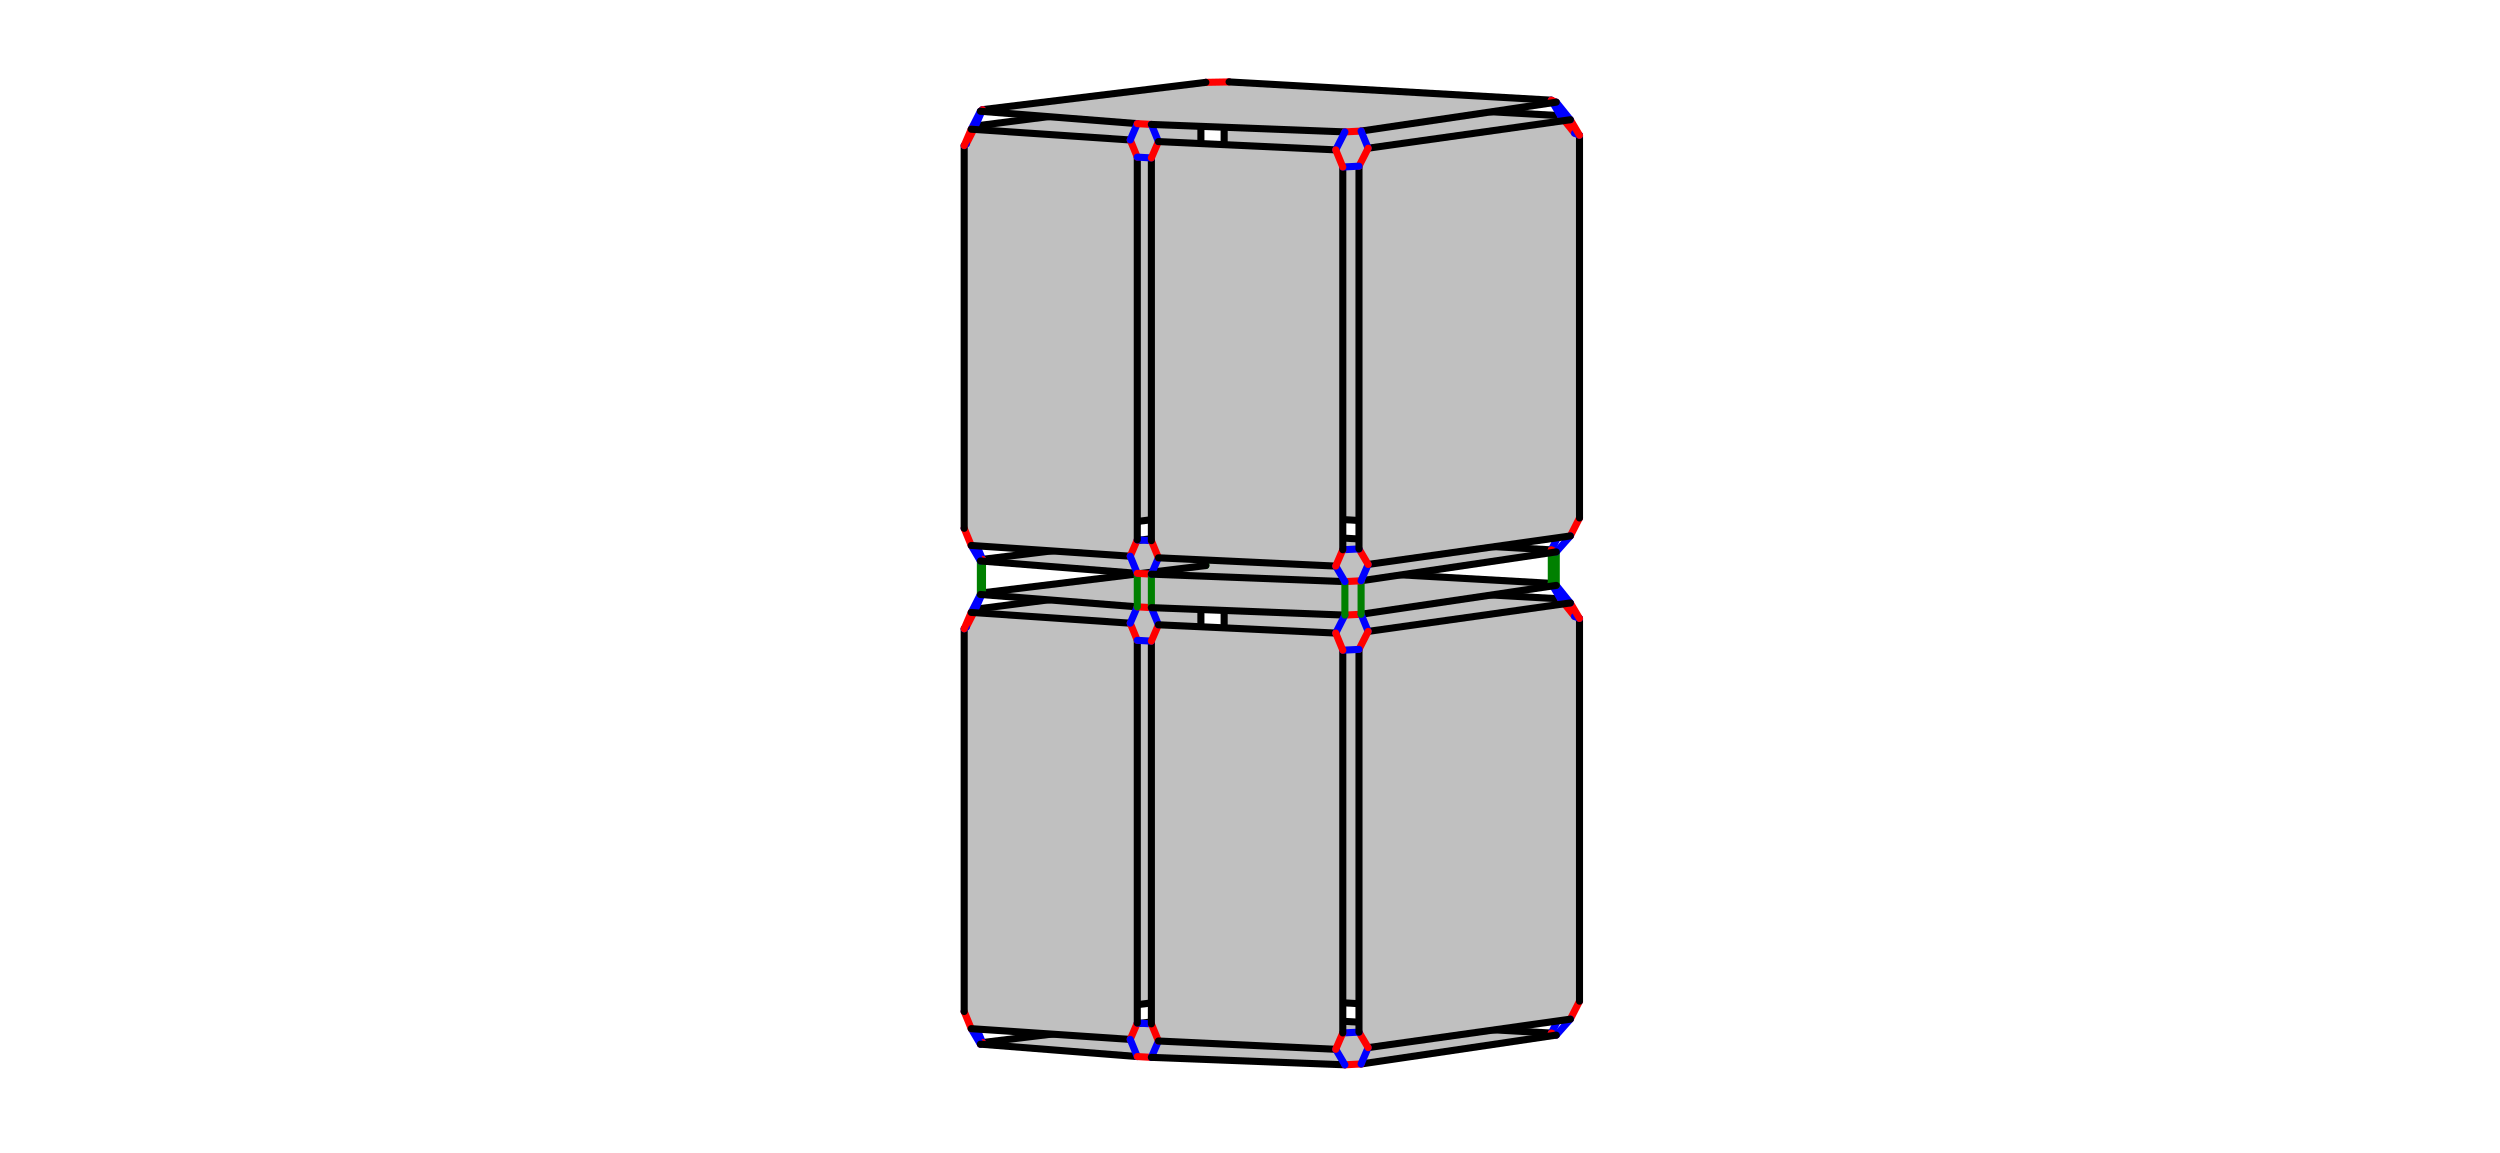
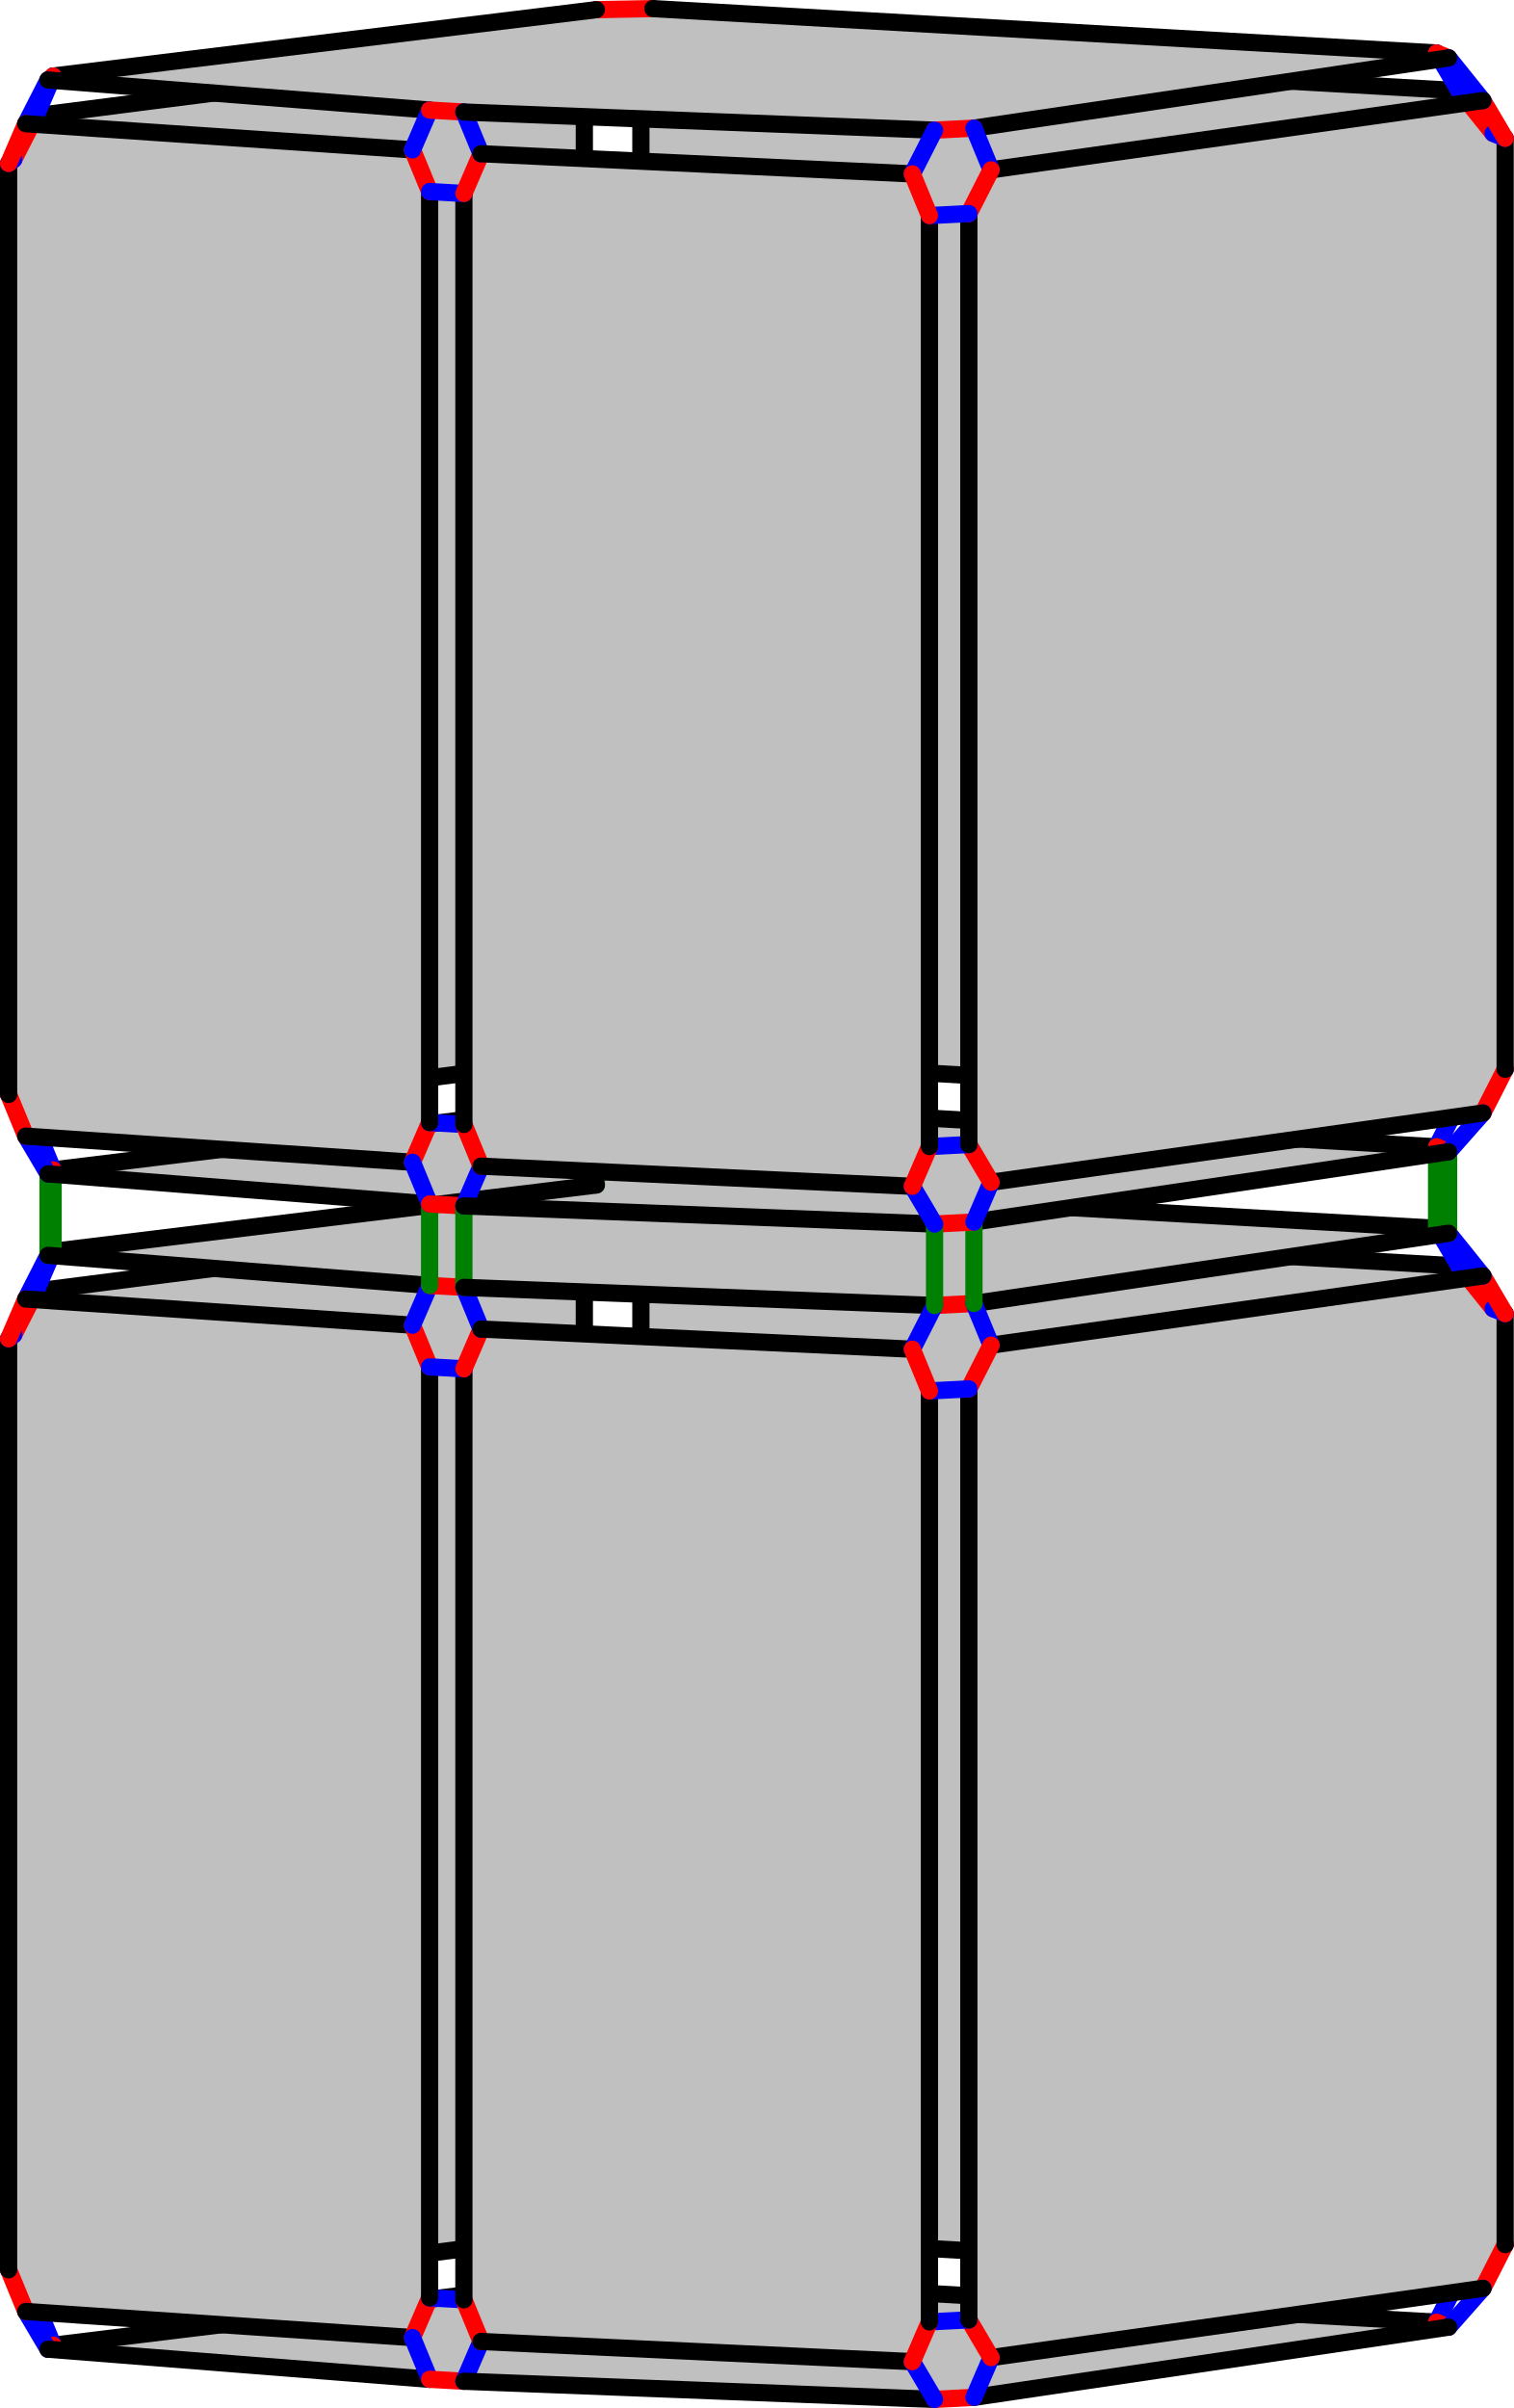
- <svg width="1412" height="651">
+ <svg xmlns="http://www.w3.org/2000/svg" width="351.53" height="559.136" version="1.1" id="svg1">
+   <defs id="defs1" />
  <style id="style">
		.arc0 {
			fill:none;
			fill-rule:evenodd;
			stroke:black;
			stroke-width:4;
			stroke-linecap:round;
			stroke-linejoin:round;
			stroke-opacity:1;
		}
		.arc1 {
			fill:none;
			fill-rule:evenodd;
			stroke:red;
			stroke-width:4;
			stroke-linecap:round;
			stroke-linejoin:round;
			stroke-opacity:1;
		}
		.arc2 {
			fill:none;
			fill-rule:evenodd;
			stroke:blue;
			stroke-width:4;
			stroke-linecap:round;
			stroke-linejoin:round;
			stroke-opacity:1;
		}
		.arc3 {
			fill:none;
			fill-rule:evenodd;
			stroke:green;
			stroke-width:4;
			stroke-linecap:round;
			stroke-linejoin:round;
			stroke-opacity:1;
		}
		.topological-dart {
			fill:#000000;
			stroke:#000000;
			stroke-width:0;
			stroke-linecap:round;
			stroke-linejoin:round;
			stroke-dasharray:none;
			paint-order:markers fill stroke;
		}
	</style>
-   <polygon points="691.398,553.12 691.398,336.948 699.359,327.942 881.348,338.243 889.309,348.15 889.309,564.322 881.348,573.328 699.359,563.027 " id="face_22_23_18_17_16_15_20_21" style="fill:rgb(192,192,192);stroke:none" opacity="1.0" />
-   <line class="arc1" id="link21_@1_20" x1="691.398" y1="553.12" x2="699.359" y2="563.027" />
-   <line class="arc2" id="link21_@2_26" x1="691.398" y1="553.12" x2="678.266" y2="553.363" />
-   <line class="arc0" id="link21_@0_22" x1="691.398" y1="553.12" x2="691.398" y2="336.948" />
-   <polygon points="678.266,553.363 678.266,337.192 673.096,328.429 550.93,344.065 545.76,354.215 545.76,570.387 550.93,579.15 673.096,563.514 " id="face_27_28_33_32_31_30_25_26" style="fill:rgb(192,192,192);stroke:none" opacity="1.0" />
-   <line class="arc1" id="link26_@1_25" x1="678.266" y1="553.363" x2="673.096" y2="563.514" />
-   <line class="arc0" id="link26_@0_27" x1="678.266" y1="553.363" x2="678.266" y2="337.192" />
-   <line class="arc2" id="link20_@2_0" x1="699.359" y1="563.027" x2="694.189" y2="573.178" />
-   <line class="arc0" id="link20_@0_15" x1="699.359" y1="563.027" x2="881.348" y2="573.328" />
-   <line class="arc2" id="link25_@2_1" x1="673.096" y1="563.514" x2="681.057" y2="573.421" />
-   <line class="arc0" id="link25_@0_30" x1="673.096" y1="563.514" x2="550.93" y2="579.15" />
-   <polygon points="694.189,573.178 876.178,583.478 878.969,584.623 768.745,600.935 759.595,601.403 650.298,597.19 642.337,596.74 553.721,589.751 554.911,588.832 681.057,573.421 " id="face_7_6_5_4_9_8_3_2_1_0" style="fill:rgb(192,192,192);stroke:none" opacity="1.0" />
-   <line class="arc1" id="link0_@1_1" x1="694.189" y1="573.178" x2="681.057" y2="573.421" />
-   <line class="arc0" id="link0_@0_7" x1="694.189" y1="573.178" x2="876.178" y2="583.478" />
-   <line class="arc0" id="link1_@0_2" x1="681.057" y1="573.421" x2="554.911" y2="588.832" />
-   <line class="arc1" id="link22_@1_23" x1="691.398" y1="336.948" x2="699.359" y2="327.942" />
-   <line class="arc2" id="link22_@2_27" x1="691.398" y1="336.948" x2="678.266" y2="337.192" />
-   <line class="arc1" id="link27_@1_28" x1="678.266" y1="337.192" x2="673.096" y2="328.429" />
-   <polygon points="691.398,280.208 691.398,64.037 699.359,55.031 881.348,65.331 889.309,75.238 889.309,291.41 881.348,300.416 699.359,290.116 " id="face_105_106_112_111_110_109_103_104" style="fill:rgb(192,192,192);stroke:none" opacity="1.0" />
-   <line class="arc1" id="link104_@1_103" x1="691.398" y1="280.208" x2="699.359" y2="290.116" />
-   <line class="arc2" id="link104_@2_98" x1="691.398" y1="280.208" x2="678.266" y2="280.452" />
-   <line class="arc0" id="link104_@0_105" x1="691.398" y1="280.208" x2="691.398" y2="64.037" />
-   <line class="arc2" id="link23_@2_24" x1="699.359" y1="327.942" x2="694.189" y2="319.179" />
-   <line class="arc0" id="link23_@0_18" x1="699.359" y1="327.942" x2="881.348" y2="338.243" />
-   <polygon points="678.266,280.452 678.266,64.28 673.096,55.517 550.93,71.153 545.76,81.304 545.76,297.475 550.93,306.238 673.096,290.602 " id="face_99_100_94_93_92_91_97_98" style="fill:rgb(192,192,192);stroke:none" opacity="1.0" />
-   <line class="arc1" id="link98_@1_97" x1="678.266" y1="280.452" x2="673.096" y2="290.602" />
-   <line class="arc0" id="link98_@0_99" x1="678.266" y1="280.452" x2="678.266" y2="64.28" />
-   <line class="arc2" id="link103_@2_102" x1="699.359" y1="290.116" x2="694.189" y2="300.266" />
-   <line class="arc0" id="link103_@0_109" x1="699.359" y1="290.116" x2="881.348" y2="300.416" />
-   <line class="arc2" id="link28_@2_29" x1="673.096" y1="328.429" x2="681.057" y2="319.423" />
-   <line class="arc0" id="link28_@0_33" x1="673.096" y1="328.429" x2="550.93" y2="344.065" />
-   <polygon points="694.189,319.179 876.178,329.48 878.969,330.624 768.745,346.936 759.595,347.405 650.298,343.192 642.337,342.741 553.721,335.753 554.911,334.833 681.057,319.423 " id="face_19_14_59_54_49_44_39_34_29_24" style="fill:rgb(192,192,192);stroke:none" opacity="1.0" />
-   <line class="arc1" id="link24_@1_29" x1="694.189" y1="319.179" x2="681.057" y2="319.423" />
-   <line class="arc3" id="link24_@3_102" x1="694.189" y1="319.179" x2="694.189" y2="300.266" />
-   <line class="arc0" id="link24_@0_19" x1="694.189" y1="319.179" x2="876.178" y2="329.48" />
-   <line class="arc2" id="link97_@2_96" x1="673.096" y1="290.602" x2="681.057" y2="300.509" />
-   <line class="arc0" id="link97_@0_91" x1="673.096" y1="290.602" x2="550.93" y2="306.238" />
-   <polygon points="694.189,300.266 876.178,310.567 878.969,311.711 768.745,328.023 759.595,328.492 650.298,324.279 642.337,323.828 553.721,316.839 554.911,315.92 681.057,300.509 " id="face_108_114_60_66_72_78_84_90_96_102" style="fill:rgb(192,192,192);stroke:none" opacity="1.0" />
-   <line class="arc1" id="link102_@1_96" x1="694.189" y1="300.266" x2="681.057" y2="300.509" />
-   <line class="arc0" id="link102_@0_108" x1="694.189" y1="300.266" x2="876.178" y2="310.567" />
-   <line class="arc3" id="link29_@3_96" x1="681.057" y1="319.423" x2="681.057" y2="300.509" />
-   <line class="arc0" id="link29_@0_34" x1="681.057" y1="319.423" x2="554.911" y2="334.833" />
-   <line class="arc0" id="link96_@0_90" x1="681.057" y1="300.509" x2="554.911" y2="315.92" />
-   <line class="arc1" id="link105_@1_106" x1="691.398" y1="64.037" x2="699.359" y2="55.031" />
-   <line class="arc2" id="link105_@2_99" x1="691.398" y1="64.037" x2="678.266" y2="64.28" />
-   <line class="arc1" id="link99_@1_100" x1="678.266" y1="64.28" x2="673.096" y2="55.517" />
-   <line class="arc2" id="link106_@2_107" x1="699.359" y1="55.031" x2="694.189" y2="46.268" />
-   <line class="arc0" id="link106_@0_112" x1="699.359" y1="55.031" x2="881.348" y2="65.331" />
-   <line class="arc2" id="link100_@2_101" x1="673.096" y1="55.517" x2="681.057" y2="46.511" />
-   <line class="arc0" id="link100_@0_94" x1="673.096" y1="55.517" x2="550.93" y2="71.153" />
-   <polygon points="694.189,46.268 876.178,56.568 878.969,57.713 768.745,74.025 759.595,74.493 650.298,70.28 642.337,69.83 553.721,62.841 554.911,61.922 681.057,46.511 " id="face_113_119_65_71_77_83_89_95_101_107" style="fill:rgb(192,192,192);stroke:none" opacity="1.0" />
-   <line class="arc1" id="link107_@1_101" x1="694.189" y1="46.268" x2="681.057" y2="46.511" />
-   <line class="arc0" id="link107_@0_113" x1="694.189" y1="46.268" x2="876.178" y2="56.568" />
-   <line class="arc0" id="link101_@0_95" x1="681.057" y1="46.511" x2="554.911" y2="61.922" />
-   <line class="arc1" id="link15_@1_16" x1="881.348" y1="573.328" x2="889.309" y2="564.322" />
-   <line class="arc2" id="link15_@2_7" x1="881.348" y1="573.328" x2="876.178" y2="583.478" />
-   <line class="arc2" id="link16_@2_11" x1="889.309" y1="564.322" x2="892.101" y2="565.466" />
-   <line class="arc0" id="link16_@0_17" x1="889.309" y1="564.322" x2="889.309" y2="348.15" />
-   <line class="arc1" id="link7_@1_6" x1="876.178" y1="583.478" x2="878.969" y2="584.623" />
-   <polygon points="892.101,565.466 892.101,349.295 886.931,340.532 772.726,356.618 767.556,366.769 767.556,582.941 772.726,591.703 886.931,575.617 " id="face_12_13_58_57_56_55_10_11" style="fill:rgb(192,192,192);stroke:none" opacity="1.0" />
-   <line class="arc1" id="link11_@1_10" x1="892.101" y1="565.466" x2="886.931" y2="575.617" />
-   <line class="arc0" id="link11_@0_12" x1="892.101" y1="565.466" x2="892.101" y2="349.295" />
-   <line class="arc2" id="link6_@2_10" x1="878.969" y1="584.623" x2="886.931" y2="575.617" />
-   <line class="arc0" id="link6_@0_5" x1="878.969" y1="584.623" x2="768.745" y2="600.935" />
-   <line class="arc1" id="link18_@1_17" x1="881.348" y1="338.243" x2="889.309" y2="348.15" />
-   <line class="arc2" id="link18_@2_19" x1="881.348" y1="338.243" x2="876.178" y2="329.48" />
-   <line class="arc1" id="link109_@1_110" x1="881.348" y1="300.416" x2="889.309" y2="291.41" />
-   <line class="arc2" id="link109_@2_108" x1="881.348" y1="300.416" x2="876.178" y2="310.567" />
-   <line class="arc2" id="link17_@2_12" x1="889.309" y1="348.15" x2="892.101" y2="349.295" />
-   <line class="arc0" id="link10_@0_55" x1="886.931" y1="575.617" x2="772.726" y2="591.703" />
-   <line class="arc1" id="link19_@1_14" x1="876.178" y1="329.48" x2="878.969" y2="330.624" />
-   <line class="arc3" id="link19_@3_108" x1="876.178" y1="329.48" x2="876.178" y2="310.567" />
-   <line class="arc2" id="link110_@2_116" x1="889.309" y1="291.41" x2="892.101" y2="292.554" />
-   <line class="arc0" id="link110_@0_111" x1="889.309" y1="291.41" x2="889.309" y2="75.238" />
-   <line class="arc1" id="link108_@1_114" x1="876.178" y1="310.567" x2="878.969" y2="311.711" />
-   <line class="arc1" id="link12_@1_13" x1="892.101" y1="349.295" x2="886.931" y2="340.532" />
-   <line class="arc2" id="link14_@2_13" x1="878.969" y1="330.624" x2="886.931" y2="340.532" />
-   <line class="arc3" id="link14_@3_114" x1="878.969" y1="330.624" x2="878.969" y2="311.711" />
-   <line class="arc0" id="link14_@0_59" x1="878.969" y1="330.624" x2="768.745" y2="346.936" />
-   <polygon points="892.101,292.554 892.101,76.383 886.931,67.62 772.726,83.707 767.556,93.857 767.556,310.029 772.726,318.792 886.931,302.705 " id="face_117_118_64_63_62_61_115_116" style="fill:rgb(192,192,192);stroke:none" opacity="1.0" />
-   <line class="arc1" id="link116_@1_115" x1="892.101" y1="292.554" x2="886.931" y2="302.705" />
-   <line class="arc0" id="link116_@0_117" x1="892.101" y1="292.554" x2="892.101" y2="76.383" />
-   <line class="arc1" id="link112_@1_111" x1="881.348" y1="65.331" x2="889.309" y2="75.238" />
-   <line class="arc2" id="link112_@2_113" x1="881.348" y1="65.331" x2="876.178" y2="56.568" />
-   <line class="arc2" id="link114_@2_115" x1="878.969" y1="311.711" x2="886.931" y2="302.705" />
-   <line class="arc0" id="link114_@0_60" x1="878.969" y1="311.711" x2="768.745" y2="328.023" />
-   <line class="arc0" id="link13_@0_58" x1="886.931" y1="340.532" x2="772.726" y2="356.618" />
-   <line class="arc2" id="link111_@2_117" x1="889.309" y1="75.238" x2="892.101" y2="76.383" />
-   <line class="arc0" id="link115_@0_61" x1="886.931" y1="302.705" x2="772.726" y2="318.792" />
-   <line class="arc1" id="link113_@1_119" x1="876.178" y1="56.568" x2="878.969" y2="57.713" />
-   <line class="arc1" id="link117_@1_118" x1="892.101" y1="76.383" x2="886.931" y2="67.62" />
-   <line class="arc1" id="link30_@1_31" x1="550.93" y1="579.15" x2="545.76" y2="570.387" />
-   <line class="arc2" id="link30_@2_2" x1="550.93" y1="579.15" x2="554.911" y2="588.832" />
-   <line class="arc2" id="link119_@2_118" x1="878.969" y1="57.713" x2="886.931" y2="67.62" />
-   <line class="arc0" id="link119_@0_65" x1="878.969" y1="57.713" x2="768.745" y2="74.025" />
-   <line class="arc1" id="link2_@1_3" x1="554.911" y1="588.832" x2="553.721" y2="589.751" />
-   <line class="arc0" id="link118_@0_64" x1="886.931" y1="67.62" x2="772.726" y2="83.707" />
-   <line class="arc2" id="link31_@2_36" x1="545.76" y1="570.387" x2="544.57" y2="571.306" />
-   <line class="arc0" id="link31_@0_32" x1="545.76" y1="570.387" x2="545.76" y2="354.215" />
-   <line class="arc2" id="link3_@2_35" x1="553.721" y1="589.751" x2="548.551" y2="580.988" />
-   <line class="arc0" id="link3_@0_8" x1="553.721" y1="589.751" x2="642.337" y2="596.74" />
-   <polygon points="544.57,571.306 544.57,355.135 548.551,345.903 638.356,351.973 642.337,361.655 642.337,577.826 638.356,587.058 548.551,580.988 " id="face_37_38_43_42_41_40_35_36" style="fill:rgb(192,192,192);stroke:none" opacity="1.0" />
-   <line class="arc1" id="link36_@1_35" x1="544.57" y1="571.306" x2="548.551" y2="580.988" />
-   <line class="arc0" id="link36_@0_37" x1="544.57" y1="571.306" x2="544.57" y2="355.135" />
-   <line class="arc1" id="link33_@1_32" x1="550.93" y1="344.065" x2="545.76" y2="354.215" />
-   <line class="arc2" id="link33_@2_34" x1="550.93" y1="344.065" x2="554.911" y2="334.833" />
-   <line class="arc0" id="link35_@0_40" x1="548.551" y1="580.988" x2="638.356" y2="587.058" />
-   <line class="arc1" id="link34_@1_39" x1="554.911" y1="334.833" x2="553.721" y2="335.753" />
-   <line class="arc3" id="link34_@3_90" x1="554.911" y1="334.833" x2="554.911" y2="315.92" />
-   <line class="arc1" id="link91_@1_92" x1="550.93" y1="306.238" x2="545.76" y2="297.475" />
-   <line class="arc2" id="link91_@2_90" x1="550.93" y1="306.238" x2="554.911" y2="315.92" />
-   <line class="arc1" id="link90_@1_84" x1="554.911" y1="315.92" x2="553.721" y2="316.839" />
-   <line class="arc2" id="link32_@2_37" x1="545.76" y1="354.215" x2="544.57" y2="355.135" />
-   <line class="arc2" id="link92_@2_86" x1="545.76" y1="297.475" x2="544.57" y2="298.395" />
-   <line class="arc0" id="link92_@0_93" x1="545.76" y1="297.475" x2="545.76" y2="81.304" />
-   <line class="arc2" id="link39_@2_38" x1="553.721" y1="335.753" x2="548.551" y2="345.903" />
-   <line class="arc3" id="link39_@3_84" x1="553.721" y1="335.753" x2="553.721" y2="316.839" />
-   <line class="arc0" id="link39_@0_44" x1="553.721" y1="335.753" x2="642.337" y2="342.741" />
-   <line class="arc2" id="link84_@2_85" x1="553.721" y1="316.839" x2="548.551" y2="308.077" />
-   <line class="arc0" id="link84_@0_78" x1="553.721" y1="316.839" x2="642.337" y2="323.828" />
-   <line class="arc1" id="link37_@1_38" x1="544.57" y1="355.135" x2="548.551" y2="345.903" />
-   <line class="arc0" id="link38_@0_43" x1="548.551" y1="345.903" x2="638.356" y2="351.973" />
-   <polygon points="544.57,298.395 544.57,82.223 548.551,72.992 638.356,79.061 642.337,88.743 642.337,304.915 638.356,314.146 548.551,308.077 " id="face_87_88_82_81_80_79_85_86" style="fill:rgb(192,192,192);stroke:none" opacity="1.0" />
-   <line class="arc1" id="link86_@1_85" x1="544.57" y1="298.395" x2="548.551" y2="308.077" />
-   <line class="arc0" id="link86_@0_87" x1="544.57" y1="298.395" x2="544.57" y2="82.223" />
-   <line class="arc0" id="link85_@0_79" x1="548.551" y1="308.077" x2="638.356" y2="314.146" />
-   <line class="arc1" id="link94_@1_93" x1="550.93" y1="71.153" x2="545.76" y2="81.304" />
-   <line class="arc2" id="link94_@2_95" x1="550.93" y1="71.153" x2="554.911" y2="61.922" />
-   <line class="arc1" id="link95_@1_89" x1="554.911" y1="61.922" x2="553.721" y2="62.841" />
-   <line class="arc2" id="link93_@2_87" x1="545.76" y1="81.304" x2="544.57" y2="82.223" />
-   <line class="arc2" id="link89_@2_88" x1="553.721" y1="62.841" x2="548.551" y2="72.992" />
-   <line class="arc0" id="link89_@0_83" x1="553.721" y1="62.841" x2="642.337" y2="69.83" />
-   <line class="arc1" id="link87_@1_88" x1="544.57" y1="82.223" x2="548.551" y2="72.992" />
-   <line class="arc0" id="link88_@0_82" x1="548.551" y1="72.992" x2="638.356" y2="79.061" />
-   <line class="arc1" id="link40_@1_41" x1="638.356" y1="587.058" x2="642.337" y2="577.826" />
-   <line class="arc2" id="link40_@2_8" x1="638.356" y1="587.058" x2="642.337" y2="596.74" />
-   <line class="arc1" id="link8_@1_9" x1="642.337" y1="596.74" x2="650.298" y2="597.19" />
-   <line class="arc2" id="link41_@2_46" x1="642.337" y1="577.826" x2="650.298" y2="578.277" />
-   <line class="arc0" id="link41_@0_42" x1="642.337" y1="577.826" x2="642.337" y2="361.655" />
-   <line class="arc2" id="link9_@2_45" x1="650.298" y1="597.19" x2="654.279" y2="587.959" />
-   <line class="arc0" id="link9_@0_4" x1="650.298" y1="597.19" x2="759.595" y2="601.403" />
-   <polygon points="650.298,578.277 650.298,362.105 654.279,352.874 754.424,357.555 758.405,367.238 758.405,583.409 754.424,592.64 654.279,587.959 " id="face_47_48_53_52_51_50_45_46" style="fill:rgb(192,192,192);stroke:none" opacity="1.0" />
-   <line class="arc1" id="link46_@1_45" x1="650.298" y1="578.277" x2="654.279" y2="587.959" />
-   <line class="arc0" id="link46_@0_47" x1="650.298" y1="578.277" x2="650.298" y2="362.105" />
-   <line class="arc0" id="link45_@0_50" x1="654.279" y1="587.959" x2="754.424" y2="592.64" />
-   <line class="arc1" id="link43_@1_42" x1="638.356" y1="351.973" x2="642.337" y2="361.655" />
-   <line class="arc2" id="link43_@2_44" x1="638.356" y1="351.973" x2="642.337" y2="342.741" />
-   <line class="arc2" id="link42_@2_47" x1="642.337" y1="361.655" x2="650.298" y2="362.105" />
-   <line class="arc1" id="link44_@1_49" x1="642.337" y1="342.741" x2="650.298" y2="343.192" />
-   <line class="arc3" id="link44_@3_78" x1="642.337" y1="342.741" x2="642.337" y2="323.828" />
-   <line class="arc1" id="link79_@1_80" x1="638.356" y1="314.146" x2="642.337" y2="304.915" />
-   <line class="arc2" id="link79_@2_78" x1="638.356" y1="314.146" x2="642.337" y2="323.828" />
-   <line class="arc1" id="link78_@1_72" x1="642.337" y1="323.828" x2="650.298" y2="324.279" />
-   <line class="arc1" id="link47_@1_48" x1="650.298" y1="362.105" x2="654.279" y2="352.874" />
-   <line class="arc2" id="link80_@2_74" x1="642.337" y1="304.915" x2="650.298" y2="305.365" />
-   <line class="arc0" id="link80_@0_81" x1="642.337" y1="304.915" x2="642.337" y2="88.743" />
-   <line class="arc2" id="link49_@2_48" x1="650.298" y1="343.192" x2="654.279" y2="352.874" />
-   <line class="arc3" id="link49_@3_72" x1="650.298" y1="343.192" x2="650.298" y2="324.279" />
-   <line class="arc0" id="link49_@0_54" x1="650.298" y1="343.192" x2="759.595" y2="347.405" />
-   <line class="arc0" id="link48_@0_53" x1="654.279" y1="352.874" x2="754.424" y2="357.555" />
-   <line class="arc2" id="link72_@2_73" x1="650.298" y1="324.279" x2="654.279" y2="315.047" />
-   <line class="arc0" id="link72_@0_66" x1="650.298" y1="324.279" x2="759.595" y2="328.492" />
-   <polygon points="650.298,305.365 650.298,89.193 654.279,79.962 754.424,84.644 758.405,94.326 758.405,310.498 754.424,319.729 654.279,315.047 " id="face_75_76_70_69_68_67_73_74" style="fill:rgb(192,192,192);stroke:none" opacity="1.0" />
-   <line class="arc1" id="link74_@1_73" x1="650.298" y1="305.365" x2="654.279" y2="315.047" />
-   <line class="arc0" id="link74_@0_75" x1="650.298" y1="305.365" x2="650.298" y2="89.193" />
-   <line class="arc0" id="link73_@0_67" x1="654.279" y1="315.047" x2="754.424" y2="319.729" />
-   <line class="arc1" id="link82_@1_81" x1="638.356" y1="79.061" x2="642.337" y2="88.743" />
-   <line class="arc2" id="link82_@2_83" x1="638.356" y1="79.061" x2="642.337" y2="69.83" />
-   <line class="arc2" id="link81_@2_75" x1="642.337" y1="88.743" x2="650.298" y2="89.193" />
-   <line class="arc1" id="link83_@1_77" x1="642.337" y1="69.83" x2="650.298" y2="70.28" />
-   <line class="arc1" id="link5_@1_4" x1="768.745" y1="600.935" x2="759.595" y2="601.403" />
-   <line class="arc2" id="link5_@2_55" x1="768.745" y1="600.935" x2="772.726" y2="591.703" />
-   <line class="arc1" id="link75_@1_76" x1="650.298" y1="89.193" x2="654.279" y2="79.962" />
-   <line class="arc1" id="link55_@1_56" x1="772.726" y1="591.703" x2="767.556" y2="582.941" />
-   <line class="arc2" id="link77_@2_76" x1="650.298" y1="70.28" x2="654.279" y2="79.962" />
-   <line class="arc0" id="link77_@0_71" x1="650.298" y1="70.28" x2="759.595" y2="74.493" />
-   <line class="arc2" id="link4_@2_50" x1="759.595" y1="601.403" x2="754.424" y2="592.64" />
-   <line class="arc0" id="link76_@0_70" x1="654.279" y1="79.962" x2="754.424" y2="84.644" />
-   <line class="arc2" id="link56_@2_51" x1="767.556" y1="582.941" x2="758.405" y2="583.409" />
-   <line class="arc0" id="link56_@0_57" x1="767.556" y1="582.941" x2="767.556" y2="366.769" />
-   <line class="arc1" id="link50_@1_51" x1="754.424" y1="592.64" x2="758.405" y2="583.409" />
-   <line class="arc0" id="link51_@0_52" x1="758.405" y1="583.409" x2="758.405" y2="367.238" />
-   <line class="arc1" id="link59_@1_54" x1="768.745" y1="346.936" x2="759.595" y2="347.405" />
-   <line class="arc2" id="link59_@2_58" x1="768.745" y1="346.936" x2="772.726" y2="356.618" />
-   <line class="arc3" id="link59_@3_60" x1="768.745" y1="346.936" x2="768.745" y2="328.023" />
-   <line class="arc1" id="link58_@1_57" x1="772.726" y1="356.618" x2="767.556" y2="366.769" />
-   <line class="arc1" id="link60_@1_66" x1="768.745" y1="328.023" x2="759.595" y2="328.492" />
-   <line class="arc2" id="link60_@2_61" x1="768.745" y1="328.023" x2="772.726" y2="318.792" />
-   <line class="arc1" id="link61_@1_62" x1="772.726" y1="318.792" x2="767.556" y2="310.029" />
-   <line class="arc2" id="link54_@2_53" x1="759.595" y1="347.405" x2="754.424" y2="357.555" />
-   <line class="arc3" id="link54_@3_66" x1="759.595" y1="347.405" x2="759.595" y2="328.492" />
-   <line class="arc2" id="link66_@2_67" x1="759.595" y1="328.492" x2="754.424" y2="319.729" />
-   <line class="arc2" id="link57_@2_52" x1="767.556" y1="366.769" x2="758.405" y2="367.238" />
-   <line class="arc1" id="link53_@1_52" x1="754.424" y1="357.555" x2="758.405" y2="367.238" />
-   <line class="arc2" id="link62_@2_68" x1="767.556" y1="310.029" x2="758.405" y2="310.498" />
-   <line class="arc0" id="link62_@0_63" x1="767.556" y1="310.029" x2="767.556" y2="93.857" />
-   <line class="arc1" id="link67_@1_68" x1="754.424" y1="319.729" x2="758.405" y2="310.498" />
-   <line class="arc0" id="link68_@0_69" x1="758.405" y1="310.498" x2="758.405" y2="94.326" />
-   <line class="arc1" id="link65_@1_71" x1="768.745" y1="74.025" x2="759.595" y2="74.493" />
-   <line class="arc2" id="link65_@2_64" x1="768.745" y1="74.025" x2="772.726" y2="83.707" />
-   <line class="arc1" id="link64_@1_63" x1="772.726" y1="83.707" x2="767.556" y2="93.857" />
-   <line class="arc2" id="link71_@2_70" x1="759.595" y1="74.493" x2="754.424" y2="84.644" />
-   <line class="arc2" id="link63_@2_69" x1="767.556" y1="93.857" x2="758.405" y2="94.326" />
-   <line class="arc1" id="link70_@1_69" x1="754.424" y1="84.644" x2="758.405" y2="94.326" />
+   <polygon points="699.359,327.942 881.348,338.243 889.309,348.15 889.309,564.322 881.348,573.328 699.359,563.027 691.398,553.12 691.398,336.948 " id="face_22_23_18_17_16_15_20_21" style="fill:#c0c0c0;stroke:none" opacity="1" transform="translate(-542.5704,-44.2677)" />
+   <line class="arc1" id="link21_@1_20" x1="148.827" y1="508.852" x2="156.789" y2="518.759" />
+   <line class="arc2" id="link21_@2_26" x1="148.827" y1="508.852" x2="135.696" y2="509.095" />
+   <line class="arc0" id="link21_@0_22" x1="148.827" y1="508.852" x2="148.827" y2="292.681" />
+   <polygon points="673.096,328.429 550.93,344.065 545.76,354.215 545.76,570.387 550.93,579.15 673.096,563.514 678.266,553.363 678.266,337.192 " id="face_27_28_33_32_31_30_25_26" style="fill:#c0c0c0;stroke:none" opacity="1" transform="translate(-542.5704,-44.2677)" />
+   <line class="arc1" id="link26_@1_25" x1="135.696" y1="509.095" x2="130.526" y2="519.246" />
+   <line class="arc0" id="link26_@0_27" x1="135.696" y1="509.095" x2="135.696" y2="292.924" />
+   <line class="arc2" id="link20_@2_0" x1="156.789" y1="518.759" x2="151.618" y2="528.91" />
+   <line class="arc0" id="link20_@0_15" x1="156.789" y1="518.759" x2="338.778" y2="529.06" />
+   <line class="arc2" id="link25_@2_1" x1="130.526" y1="519.246" x2="138.487" y2="529.153" />
+   <line class="arc0" id="link25_@0_30" x1="130.526" y1="519.246" x2="8.36" y2="534.882" />
+   <polygon points="878.969,584.623 768.745,600.935 759.595,601.403 650.298,597.19 642.337,596.74 553.721,589.751 554.911,588.832 681.057,573.421 694.189,573.178 876.178,583.478 " id="face_7_6_5_4_9_8_3_2_1_0" style="fill:#c0c0c0;stroke:none" opacity="1" transform="translate(-542.5704,-44.2677)" />
+   <line class="arc1" id="link0_@1_1" x1="151.618" y1="528.91" x2="138.487" y2="529.153" />
+   <line class="arc0" id="link0_@0_7" x1="151.618" y1="528.91" x2="333.608" y2="539.211" />
+   <line class="arc0" id="link1_@0_2" x1="138.487" y1="529.153" x2="12.34" y2="544.564" />
+   <line class="arc1" id="link22_@1_23" x1="148.827" y1="292.681" x2="156.789" y2="283.674" />
+   <line class="arc2" id="link22_@2_27" x1="148.827" y1="292.681" x2="135.696" y2="292.924" />
+   <line class="arc1" id="link27_@1_28" x1="135.696" y1="292.924" x2="130.526" y2="284.161" />
+   <polygon points="699.359,55.031 881.348,65.331 889.309,75.238 889.309,291.41 881.348,300.416 699.359,290.116 691.398,280.208 691.398,64.037 " id="face_105_106_112_111_110_109_103_104" style="fill:#c0c0c0;stroke:none" opacity="1" transform="translate(-542.5704,-44.2677)" />
+   <line class="arc1" id="link104_@1_103" x1="148.827" y1="235.941" x2="156.789" y2="245.848" />
+   <line class="arc2" id="link104_@2_98" x1="148.827" y1="235.941" x2="135.696" y2="236.184" />
+   <line class="arc0" id="link104_@0_105" x1="148.827" y1="235.941" x2="148.827" y2="19.769" />
+   <line class="arc2" id="link23_@2_24" x1="156.789" y1="283.674" x2="151.618" y2="274.912" />
+   <line class="arc0" id="link23_@0_18" x1="156.789" y1="283.674" x2="338.778" y2="293.975" />
+   <polygon points="673.096,55.517 550.93,71.153 545.76,81.304 545.76,297.475 550.93,306.238 673.096,290.602 678.266,280.452 678.266,64.28 " id="face_99_100_94_93_92_91_97_98" style="fill:#c0c0c0;stroke:none" opacity="1" transform="translate(-542.5704,-44.2677)" />
+   <line class="arc1" id="link98_@1_97" x1="135.696" y1="236.184" x2="130.526" y2="246.334" />
+   <line class="arc0" id="link98_@0_99" x1="135.696" y1="236.184" x2="135.696" y2="20.012" />
+   <line class="arc2" id="link103_@2_102" x1="156.789" y1="245.848" x2="151.618" y2="255.998" />
+   <line class="arc0" id="link103_@0_109" x1="156.789" y1="245.848" x2="338.778" y2="256.148" />
+   <line class="arc2" id="link28_@2_29" x1="130.526" y1="284.161" x2="138.487" y2="275.155" />
+   <line class="arc0" id="link28_@0_33" x1="130.526" y1="284.161" x2="8.36" y2="299.797" />
+   <polygon points="878.969,330.624 768.745,346.936 759.595,347.405 650.298,343.192 642.337,342.741 553.721,335.753 554.911,334.833 681.057,319.423 694.189,319.179 876.178,329.48 " id="face_19_14_59_54_49_44_39_34_29_24" style="fill:#c0c0c0;stroke:none" opacity="1" transform="translate(-542.5704,-44.2677)" />
+   <line class="arc1" id="link24_@1_29" x1="151.618" y1="274.912" x2="138.487" y2="275.155" />
+   <line class="arc3" id="link24_@3_102" x1="151.618" y1="274.912" x2="151.618" y2="255.998" />
+   <line class="arc0" id="link24_@0_19" x1="151.618" y1="274.912" x2="333.608" y2="285.212" />
+   <line class="arc2" id="link97_@2_96" x1="130.526" y1="246.334" x2="138.487" y2="256.242" />
+   <line class="arc0" id="link97_@0_91" x1="130.526" y1="246.334" x2="8.36" y2="261.97" />
+   <polygon points="878.969,311.711 768.745,328.023 759.595,328.492 650.298,324.279 642.337,323.828 553.721,316.839 554.911,315.92 681.057,300.509 694.189,300.266 876.178,310.567 " id="face_108_114_60_66_72_78_84_90_96_102" style="fill:#c0c0c0;stroke:none" opacity="1" transform="translate(-542.5704,-44.2677)" />
+   <line class="arc1" id="link102_@1_96" x1="151.618" y1="255.998" x2="138.487" y2="256.242" />
+   <line class="arc0" id="link102_@0_108" x1="151.618" y1="255.998" x2="333.608" y2="266.299" />
+   <line class="arc3" id="link29_@3_96" x1="138.487" y1="275.155" x2="138.487" y2="256.242" />
+   <line class="arc0" id="link29_@0_34" x1="138.487" y1="275.155" x2="12.34" y2="290.566" />
+   <line class="arc0" id="link96_@0_90" x1="138.487" y1="256.242" x2="12.34" y2="271.652" />
+   <line class="arc1" id="link105_@1_106" x1="148.827" y1="19.769" x2="156.789" y2="10.763" />
+   <line class="arc2" id="link105_@2_99" x1="148.827" y1="19.769" x2="135.696" y2="20.012" />
+   <line class="arc1" id="link99_@1_100" x1="135.696" y1="20.012" x2="130.526" y2="11.249" />
+   <line class="arc2" id="link106_@2_107" x1="156.789" y1="10.763" x2="151.618" y2="2" />
+   <line class="arc0" id="link106_@0_112" x1="156.789" y1="10.763" x2="338.778" y2="21.063" />
+   <line class="arc2" id="link100_@2_101" x1="130.526" y1="11.249" x2="138.487" y2="2.243" />
+   <line class="arc0" id="link100_@0_94" x1="130.526" y1="11.249" x2="8.36" y2="26.885" />
+   <polygon points="878.969,57.713 768.745,74.025 759.595,74.493 650.298,70.28 642.337,69.83 553.721,62.841 554.911,61.922 681.057,46.511 694.189,46.268 876.178,56.568 " id="face_113_119_65_71_77_83_89_95_101_107" style="fill:#c0c0c0;stroke:none" opacity="1" transform="translate(-542.5704,-44.2677)" />
+   <line class="arc1" id="link107_@1_101" x1="151.618" y1="2" x2="138.487" y2="2.243" />
+   <line class="arc0" id="link107_@0_113" x1="151.618" y1="2" x2="333.608" y2="12.301" />
+   <line class="arc0" id="link101_@0_95" x1="138.487" y1="2.243" x2="12.34" y2="17.654" />
+   <line class="arc1" id="link15_@1_16" x1="338.778" y1="529.06" x2="346.739" y2="520.054" />
+   <line class="arc2" id="link15_@2_7" x1="338.778" y1="529.06" x2="333.608" y2="539.211" />
+   <line class="arc2" id="link16_@2_11" x1="346.739" y1="520.054" x2="349.53" y2="521.198" />
+   <line class="arc0" id="link16_@0_17" x1="346.739" y1="520.054" x2="346.739" y2="303.882" />
+   <line class="arc1" id="link7_@1_6" x1="333.608" y1="539.211" x2="336.399" y2="540.355" />
+   <polygon points="886.931,340.532 772.726,356.618 767.556,366.769 767.556,582.941 772.726,591.703 886.931,575.617 892.101,565.466 892.101,349.295 " id="face_12_13_58_57_56_55_10_11" style="fill:#c0c0c0;stroke:none" opacity="1" transform="translate(-542.5704,-44.2677)" />
+   <line class="arc1" id="link11_@1_10" x1="349.53" y1="521.198" x2="344.36" y2="531.349" />
+   <line class="arc0" id="link11_@0_12" x1="349.53" y1="521.198" x2="349.53" y2="305.027" />
+   <line class="arc2" id="link6_@2_10" x1="336.399" y1="540.355" x2="344.36" y2="531.349" />
+   <line class="arc0" id="link6_@0_5" x1="336.399" y1="540.355" x2="226.175" y2="556.667" />
+   <line class="arc1" id="link18_@1_17" x1="338.778" y1="293.975" x2="346.739" y2="303.882" />
+   <line class="arc2" id="link18_@2_19" x1="338.778" y1="293.975" x2="333.608" y2="285.212" />
+   <line class="arc1" id="link109_@1_110" x1="338.778" y1="256.148" x2="346.739" y2="247.142" />
+   <line class="arc2" id="link109_@2_108" x1="338.778" y1="256.148" x2="333.608" y2="266.299" />
+   <line class="arc2" id="link17_@2_12" x1="346.739" y1="303.882" x2="349.53" y2="305.027" />
+   <line class="arc0" id="link10_@0_55" x1="344.36" y1="531.349" x2="230.156" y2="547.436" />
+   <line class="arc1" id="link19_@1_14" x1="333.608" y1="285.212" x2="336.399" y2="286.357" />
+   <line class="arc3" id="link19_@3_108" x1="333.608" y1="285.212" x2="333.608" y2="266.299" />
+   <line class="arc2" id="link110_@2_116" x1="346.739" y1="247.142" x2="349.53" y2="248.287" />
+   <line class="arc0" id="link110_@0_111" x1="346.739" y1="247.142" x2="346.739" y2="30.971" />
+   <line class="arc1" id="link108_@1_114" x1="333.608" y1="266.299" x2="336.399" y2="267.443" />
+   <line class="arc1" id="link12_@1_13" x1="349.53" y1="305.027" x2="344.36" y2="296.264" />
+   <line class="arc2" id="link14_@2_13" x1="336.399" y1="286.357" x2="344.36" y2="296.264" />
+   <line class="arc3" id="link14_@3_114" x1="336.399" y1="286.357" x2="336.399" y2="267.443" />
+   <line class="arc0" id="link14_@0_59" x1="336.399" y1="286.357" x2="226.175" y2="302.669" />
+   <polygon points="886.931,67.62 772.726,83.707 767.556,93.857 767.556,310.029 772.726,318.792 886.931,302.705 892.101,292.554 892.101,76.383 " id="face_117_118_64_63_62_61_115_116" style="fill:#c0c0c0;stroke:none" opacity="1" transform="translate(-542.5704,-44.2677)" />
+   <line class="arc1" id="link116_@1_115" x1="349.53" y1="248.287" x2="344.36" y2="258.437" />
+   <line class="arc0" id="link116_@0_117" x1="349.53" y1="248.287" x2="349.53" y2="32.115" />
+   <line class="arc1" id="link112_@1_111" x1="338.778" y1="21.063" x2="346.739" y2="30.971" />
+   <line class="arc2" id="link112_@2_113" x1="338.778" y1="21.063" x2="333.608" y2="12.301" />
+   <line class="arc2" id="link114_@2_115" x1="336.399" y1="267.443" x2="344.36" y2="258.437" />
+   <line class="arc0" id="link114_@0_60" x1="336.399" y1="267.443" x2="226.175" y2="283.755" />
+   <line class="arc0" id="link13_@0_58" x1="344.36" y1="296.264" x2="230.156" y2="312.351" />
+   <line class="arc2" id="link111_@2_117" x1="346.739" y1="30.971" x2="349.53" y2="32.115" />
+   <line class="arc0" id="link115_@0_61" x1="344.36" y1="258.437" x2="230.156" y2="274.524" />
+   <line class="arc1" id="link113_@1_119" x1="333.608" y1="12.301" x2="336.399" y2="13.445" />
+   <line class="arc1" id="link117_@1_118" x1="349.53" y1="32.115" x2="344.36" y2="23.352" />
+   <line class="arc1" id="link30_@1_31" x1="8.36" y1="534.882" x2="3.189" y2="526.119" />
+   <line class="arc2" id="link30_@2_2" x1="8.36" y1="534.882" x2="12.34" y2="544.564" />
+   <line class="arc2" id="link119_@2_118" x1="336.399" y1="13.445" x2="344.36" y2="23.352" />
+   <line class="arc0" id="link119_@0_65" x1="336.399" y1="13.445" x2="226.175" y2="29.757" />
+   <line class="arc1" id="link2_@1_3" x1="12.34" y1="544.564" x2="11.151" y2="545.483" />
+   <line class="arc0" id="link118_@0_64" x1="344.36" y1="23.352" x2="230.156" y2="39.439" />
+   <line class="arc2" id="link31_@2_36" x1="3.189" y1="526.119" x2="2" y2="527.039" />
+   <line class="arc0" id="link31_@0_32" x1="3.189" y1="526.119" x2="3.189" y2="309.948" />
+   <line class="arc2" id="link3_@2_35" x1="11.151" y1="545.483" x2="5.981" y2="536.72" />
+   <line class="arc0" id="link3_@0_8" x1="11.151" y1="545.483" x2="99.767" y2="552.472" />
+   <polygon points="548.551,345.903 638.356,351.973 642.337,361.655 642.337,577.826 638.356,587.058 548.551,580.988 544.57,571.306 544.57,355.135 " id="face_37_38_43_42_41_40_35_36" style="fill:#c0c0c0;stroke:none" opacity="1" transform="translate(-542.5704,-44.2677)" />
+   <line class="arc1" id="link36_@1_35" x1="2" y1="527.039" x2="5.981" y2="536.72" />
+   <line class="arc0" id="link36_@0_37" x1="2" y1="527.039" x2="2" y2="310.867" />
+   <line class="arc1" id="link33_@1_32" x1="8.36" y1="299.797" x2="3.189" y2="309.948" />
+   <line class="arc2" id="link33_@2_34" x1="8.36" y1="299.797" x2="12.34" y2="290.566" />
+   <line class="arc0" id="link35_@0_40" x1="5.981" y1="536.72" x2="95.786" y2="542.79" />
+   <line class="arc1" id="link34_@1_39" x1="12.34" y1="290.566" x2="11.151" y2="291.485" />
+   <line class="arc3" id="link34_@3_90" x1="12.34" y1="290.566" x2="12.34" y2="271.652" />
+   <line class="arc1" id="link91_@1_92" x1="8.36" y1="261.97" x2="3.189" y2="253.208" />
+   <line class="arc2" id="link91_@2_90" x1="8.36" y1="261.97" x2="12.34" y2="271.652" />
+   <line class="arc1" id="link90_@1_84" x1="12.34" y1="271.652" x2="11.151" y2="272.572" />
+   <line class="arc2" id="link32_@2_37" x1="3.189" y1="309.948" x2="2" y2="310.867" />
+   <line class="arc2" id="link92_@2_86" x1="3.189" y1="253.208" x2="2" y2="254.127" />
+   <line class="arc0" id="link92_@0_93" x1="3.189" y1="253.208" x2="3.189" y2="37.036" />
+   <line class="arc2" id="link39_@2_38" x1="11.151" y1="291.485" x2="5.981" y2="301.635" />
+   <line class="arc3" id="link39_@3_84" x1="11.151" y1="291.485" x2="11.151" y2="272.572" />
+   <line class="arc0" id="link39_@0_44" x1="11.151" y1="291.485" x2="99.767" y2="298.474" />
+   <line class="arc2" id="link84_@2_85" x1="11.151" y1="272.572" x2="5.981" y2="263.809" />
+   <line class="arc0" id="link84_@0_78" x1="11.151" y1="272.572" x2="99.767" y2="279.56" />
+   <line class="arc1" id="link37_@1_38" x1="2" y1="310.867" x2="5.981" y2="301.635" />
+   <line class="arc0" id="link38_@0_43" x1="5.981" y1="301.635" x2="95.786" y2="307.705" />
+   <polygon points="548.551,72.992 638.356,79.061 642.337,88.743 642.337,304.915 638.356,314.146 548.551,308.077 544.57,298.395 544.57,82.223 " id="face_87_88_82_81_80_79_85_86" style="fill:#c0c0c0;stroke:none" opacity="1" transform="translate(-542.5704,-44.2677)" />
+   <line class="arc1" id="link86_@1_85" x1="2" y1="254.127" x2="5.981" y2="263.809" />
+   <line class="arc0" id="link86_@0_87" x1="2" y1="254.127" x2="2" y2="37.955" />
+   <line class="arc0" id="link85_@0_79" x1="5.981" y1="263.809" x2="95.786" y2="269.878" />
+   <line class="arc1" id="link94_@1_93" x1="8.36" y1="26.885" x2="3.189" y2="37.036" />
+   <line class="arc2" id="link94_@2_95" x1="8.36" y1="26.885" x2="12.34" y2="17.654" />
+   <line class="arc1" id="link95_@1_89" x1="12.34" y1="17.654" x2="11.151" y2="18.573" />
+   <line class="arc2" id="link93_@2_87" x1="3.189" y1="37.036" x2="2" y2="37.955" />
+   <line class="arc2" id="link89_@2_88" x1="11.151" y1="18.573" x2="5.981" y2="28.724" />
+   <line class="arc0" id="link89_@0_83" x1="11.151" y1="18.573" x2="99.767" y2="25.562" />
+   <line class="arc1" id="link87_@1_88" x1="2" y1="37.955" x2="5.981" y2="28.724" />
+   <line class="arc0" id="link88_@0_82" x1="5.981" y1="28.724" x2="95.786" y2="34.793" />
+   <line class="arc1" id="link40_@1_41" x1="95.786" y1="542.79" x2="99.767" y2="533.559" />
+   <line class="arc2" id="link40_@2_8" x1="95.786" y1="542.79" x2="99.767" y2="552.472" />
+   <line class="arc1" id="link8_@1_9" x1="99.767" y1="552.472" x2="107.728" y2="552.922" />
+   <line class="arc2" id="link41_@2_46" x1="99.767" y1="533.559" x2="107.728" y2="534.009" />
+   <line class="arc0" id="link41_@0_42" x1="99.767" y1="533.559" x2="99.767" y2="317.387" />
+   <line class="arc2" id="link9_@2_45" x1="107.728" y1="552.922" x2="111.709" y2="543.691" />
+   <line class="arc0" id="link9_@0_4" x1="107.728" y1="552.922" x2="217.024" y2="557.136" />
+   <polygon points="654.279,352.874 754.424,357.555 758.405,367.238 758.405,583.409 754.424,592.64 654.279,587.959 650.298,578.277 650.298,362.105 " id="face_47_48_53_52_51_50_45_46" style="fill:#c0c0c0;stroke:none" opacity="1" transform="translate(-542.5704,-44.2677)" />
+   <line class="arc1" id="link46_@1_45" x1="107.728" y1="534.009" x2="111.709" y2="543.691" />
+   <line class="arc0" id="link46_@0_47" x1="107.728" y1="534.009" x2="107.728" y2="317.838" />
+   <line class="arc0" id="link45_@0_50" x1="111.709" y1="543.691" x2="211.854" y2="548.373" />
+   <line class="arc1" id="link43_@1_42" x1="95.786" y1="307.705" x2="99.767" y2="317.387" />
+   <line class="arc2" id="link43_@2_44" x1="95.786" y1="307.705" x2="99.767" y2="298.474" />
+   <line class="arc2" id="link42_@2_47" x1="99.767" y1="317.387" x2="107.728" y2="317.838" />
+   <line class="arc1" id="link44_@1_49" x1="99.767" y1="298.474" x2="107.728" y2="298.924" />
+   <line class="arc3" id="link44_@3_78" x1="99.767" y1="298.474" x2="99.767" y2="279.56" />
+   <line class="arc1" id="link79_@1_80" x1="95.786" y1="269.878" x2="99.767" y2="260.647" />
+   <line class="arc2" id="link79_@2_78" x1="95.786" y1="269.878" x2="99.767" y2="279.56" />
+   <line class="arc1" id="link78_@1_72" x1="99.767" y1="279.56" x2="107.728" y2="280.011" />
+   <line class="arc1" id="link47_@1_48" x1="107.728" y1="317.838" x2="111.709" y2="308.606" />
+   <line class="arc2" id="link80_@2_74" x1="99.767" y1="260.647" x2="107.728" y2="261.097" />
+   <line class="arc0" id="link80_@0_81" x1="99.767" y1="260.647" x2="99.767" y2="44.475" />
+   <line class="arc2" id="link49_@2_48" x1="107.728" y1="298.924" x2="111.709" y2="308.606" />
+   <line class="arc3" id="link49_@3_72" x1="107.728" y1="298.924" x2="107.728" y2="280.011" />
+   <line class="arc0" id="link49_@0_54" x1="107.728" y1="298.924" x2="217.024" y2="303.137" />
+   <line class="arc0" id="link48_@0_53" x1="111.709" y1="308.606" x2="211.854" y2="313.288" />
+   <line class="arc2" id="link72_@2_73" x1="107.728" y1="280.011" x2="111.709" y2="270.779" />
+   <line class="arc0" id="link72_@0_66" x1="107.728" y1="280.011" x2="217.024" y2="284.224" />
+   <polygon points="654.279,79.962 754.424,84.644 758.405,94.326 758.405,310.498 754.424,319.729 654.279,315.047 650.298,305.365 650.298,89.193 " id="face_75_76_70_69_68_67_73_74" style="fill:#c0c0c0;stroke:none" opacity="1" transform="translate(-542.5704,-44.2677)" />
+   <line class="arc1" id="link74_@1_73" x1="107.728" y1="261.097" x2="111.709" y2="270.779" />
+   <line class="arc0" id="link74_@0_75" x1="107.728" y1="261.097" x2="107.728" y2="44.926" />
+   <line class="arc0" id="link73_@0_67" x1="111.709" y1="270.779" x2="211.854" y2="275.461" />
+   <line class="arc1" id="link82_@1_81" x1="95.786" y1="34.793" x2="99.767" y2="44.475" />
+   <line class="arc2" id="link82_@2_83" x1="95.786" y1="34.793" x2="99.767" y2="25.562" />
+   <line class="arc2" id="link81_@2_75" x1="99.767" y1="44.475" x2="107.728" y2="44.926" />
+   <line class="arc1" id="link83_@1_77" x1="99.767" y1="25.562" x2="107.728" y2="26.013" />
+   <line class="arc1" id="link5_@1_4" x1="226.175" y1="556.667" x2="217.024" y2="557.136" />
+   <line class="arc2" id="link5_@2_55" x1="226.175" y1="556.667" x2="230.156" y2="547.436" />
+   <line class="arc1" id="link75_@1_76" x1="107.728" y1="44.926" x2="111.709" y2="35.695" />
+   <line class="arc1" id="link55_@1_56" x1="230.156" y1="547.436" x2="224.985" y2="538.673" />
+   <line class="arc2" id="link77_@2_76" x1="107.728" y1="26.013" x2="111.709" y2="35.695" />
+   <line class="arc0" id="link77_@0_71" x1="107.728" y1="26.013" x2="217.024" y2="30.226" />
+   <line class="arc2" id="link4_@2_50" x1="217.024" y1="557.136" x2="211.854" y2="548.373" />
+   <line class="arc0" id="link76_@0_70" x1="111.709" y1="35.695" x2="211.854" y2="40.376" />
+   <line class="arc2" id="link56_@2_51" x1="224.985" y1="538.673" x2="215.835" y2="539.141" />
+   <line class="arc0" id="link56_@0_57" x1="224.985" y1="538.673" x2="224.985" y2="322.501" />
+   <line class="arc1" id="link50_@1_51" x1="211.854" y1="548.373" x2="215.835" y2="539.141" />
+   <line class="arc0" id="link51_@0_52" x1="215.835" y1="539.141" x2="215.835" y2="322.97" />
+   <line class="arc1" id="link59_@1_54" x1="226.175" y1="302.669" x2="217.024" y2="303.137" />
+   <line class="arc2" id="link59_@2_58" x1="226.175" y1="302.669" x2="230.156" y2="312.351" />
+   <line class="arc3" id="link59_@3_60" x1="226.175" y1="302.669" x2="226.175" y2="283.755" />
+   <line class="arc1" id="link58_@1_57" x1="230.156" y1="312.351" x2="224.985" y2="322.501" />
+   <line class="arc1" id="link60_@1_66" x1="226.175" y1="283.755" x2="217.024" y2="284.224" />
+   <line class="arc2" id="link60_@2_61" x1="226.175" y1="283.755" x2="230.156" y2="274.524" />
+   <line class="arc1" id="link61_@1_62" x1="230.156" y1="274.524" x2="224.985" y2="265.761" />
+   <line class="arc2" id="link54_@2_53" x1="217.024" y1="303.137" x2="211.854" y2="313.288" />
+   <line class="arc3" id="link54_@3_66" x1="217.024" y1="303.137" x2="217.024" y2="284.224" />
+   <line class="arc2" id="link66_@2_67" x1="217.024" y1="284.224" x2="211.854" y2="275.461" />
+   <line class="arc2" id="link57_@2_52" x1="224.985" y1="322.501" x2="215.835" y2="322.97" />
+   <line class="arc1" id="link53_@1_52" x1="211.854" y1="313.288" x2="215.835" y2="322.97" />
+   <line class="arc2" id="link62_@2_68" x1="224.985" y1="265.761" x2="215.835" y2="266.23" />
+   <line class="arc0" id="link62_@0_63" x1="224.985" y1="265.761" x2="224.985" y2="49.589" />
+   <line class="arc1" id="link67_@1_68" x1="211.854" y1="275.461" x2="215.835" y2="266.23" />
+   <line class="arc0" id="link68_@0_69" x1="215.835" y1="266.23" x2="215.835" y2="50.058" />
+   <line class="arc1" id="link65_@1_71" x1="226.175" y1="29.757" x2="217.024" y2="30.226" />
+   <line class="arc2" id="link65_@2_64" x1="226.175" y1="29.757" x2="230.156" y2="39.439" />
+   <line class="arc1" id="link64_@1_63" x1="230.156" y1="39.439" x2="224.985" y2="49.589" />
+   <line class="arc2" id="link71_@2_70" x1="217.024" y1="30.226" x2="211.854" y2="40.376" />
+   <line class="arc2" id="link63_@2_69" x1="224.985" y1="49.589" x2="215.835" y2="50.058" />
+   <line class="arc1" id="link70_@1_69" x1="211.854" y1="40.376" x2="215.835" y2="50.058" />
</svg>
